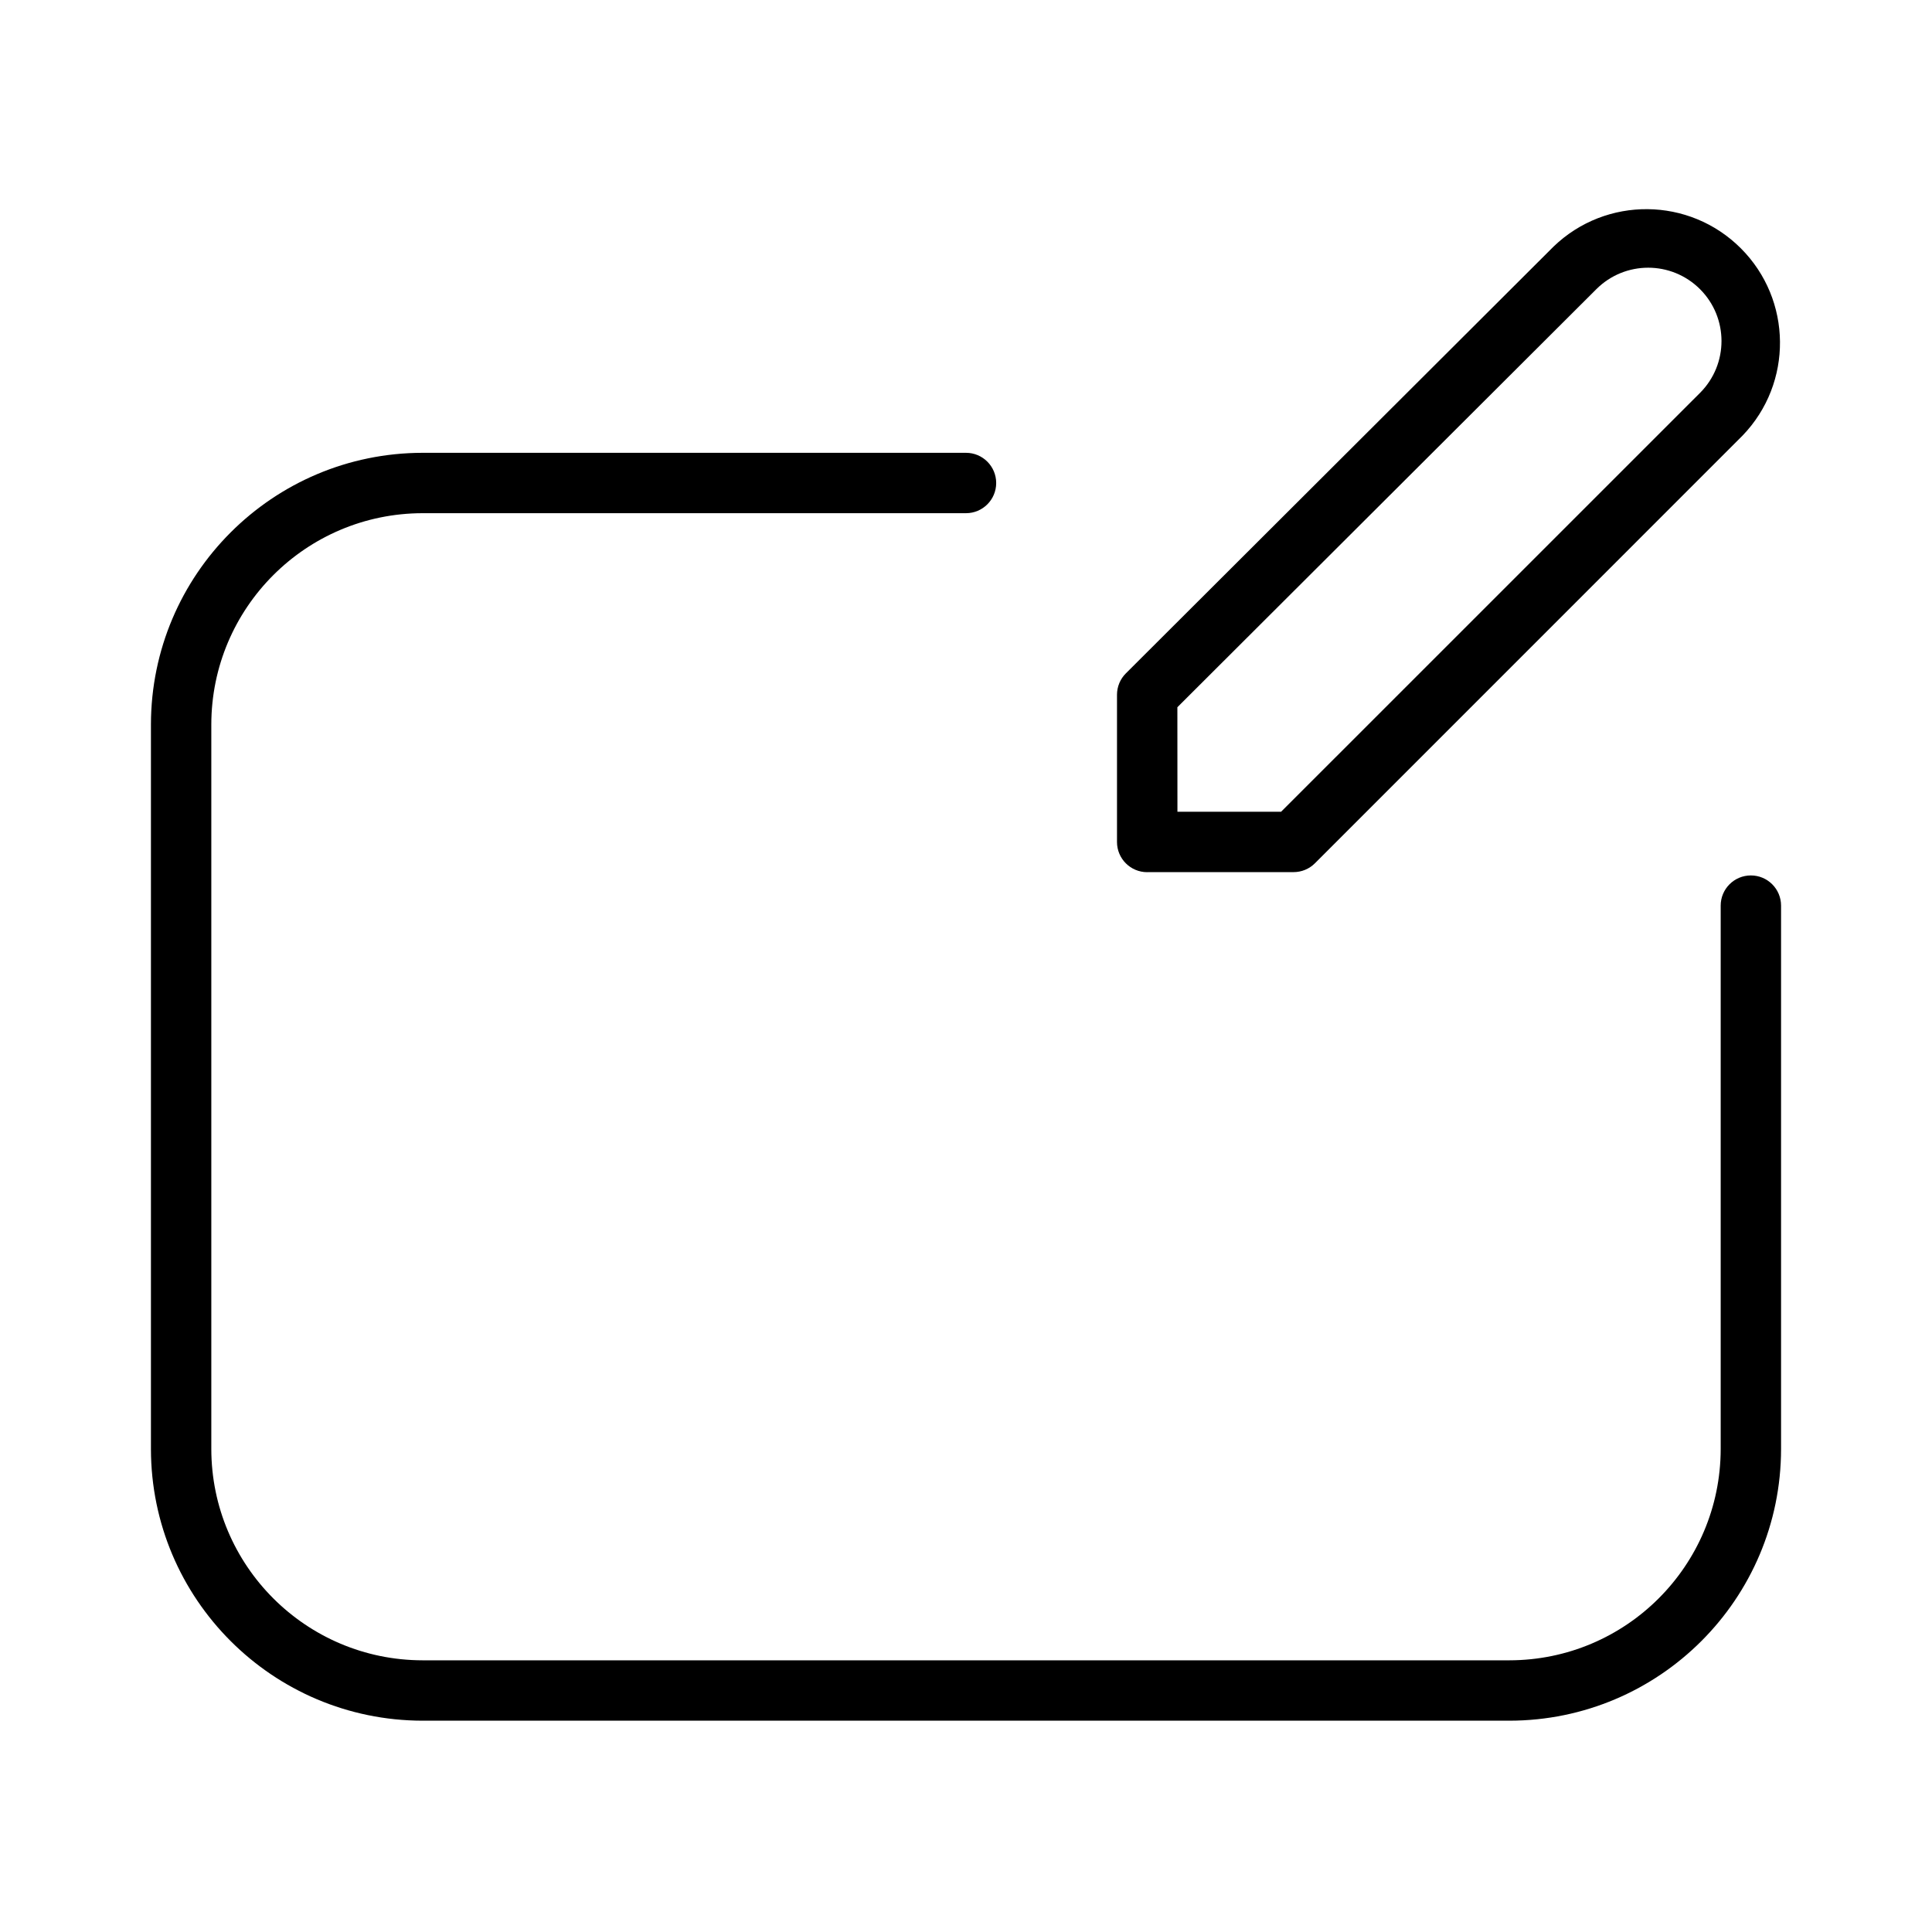
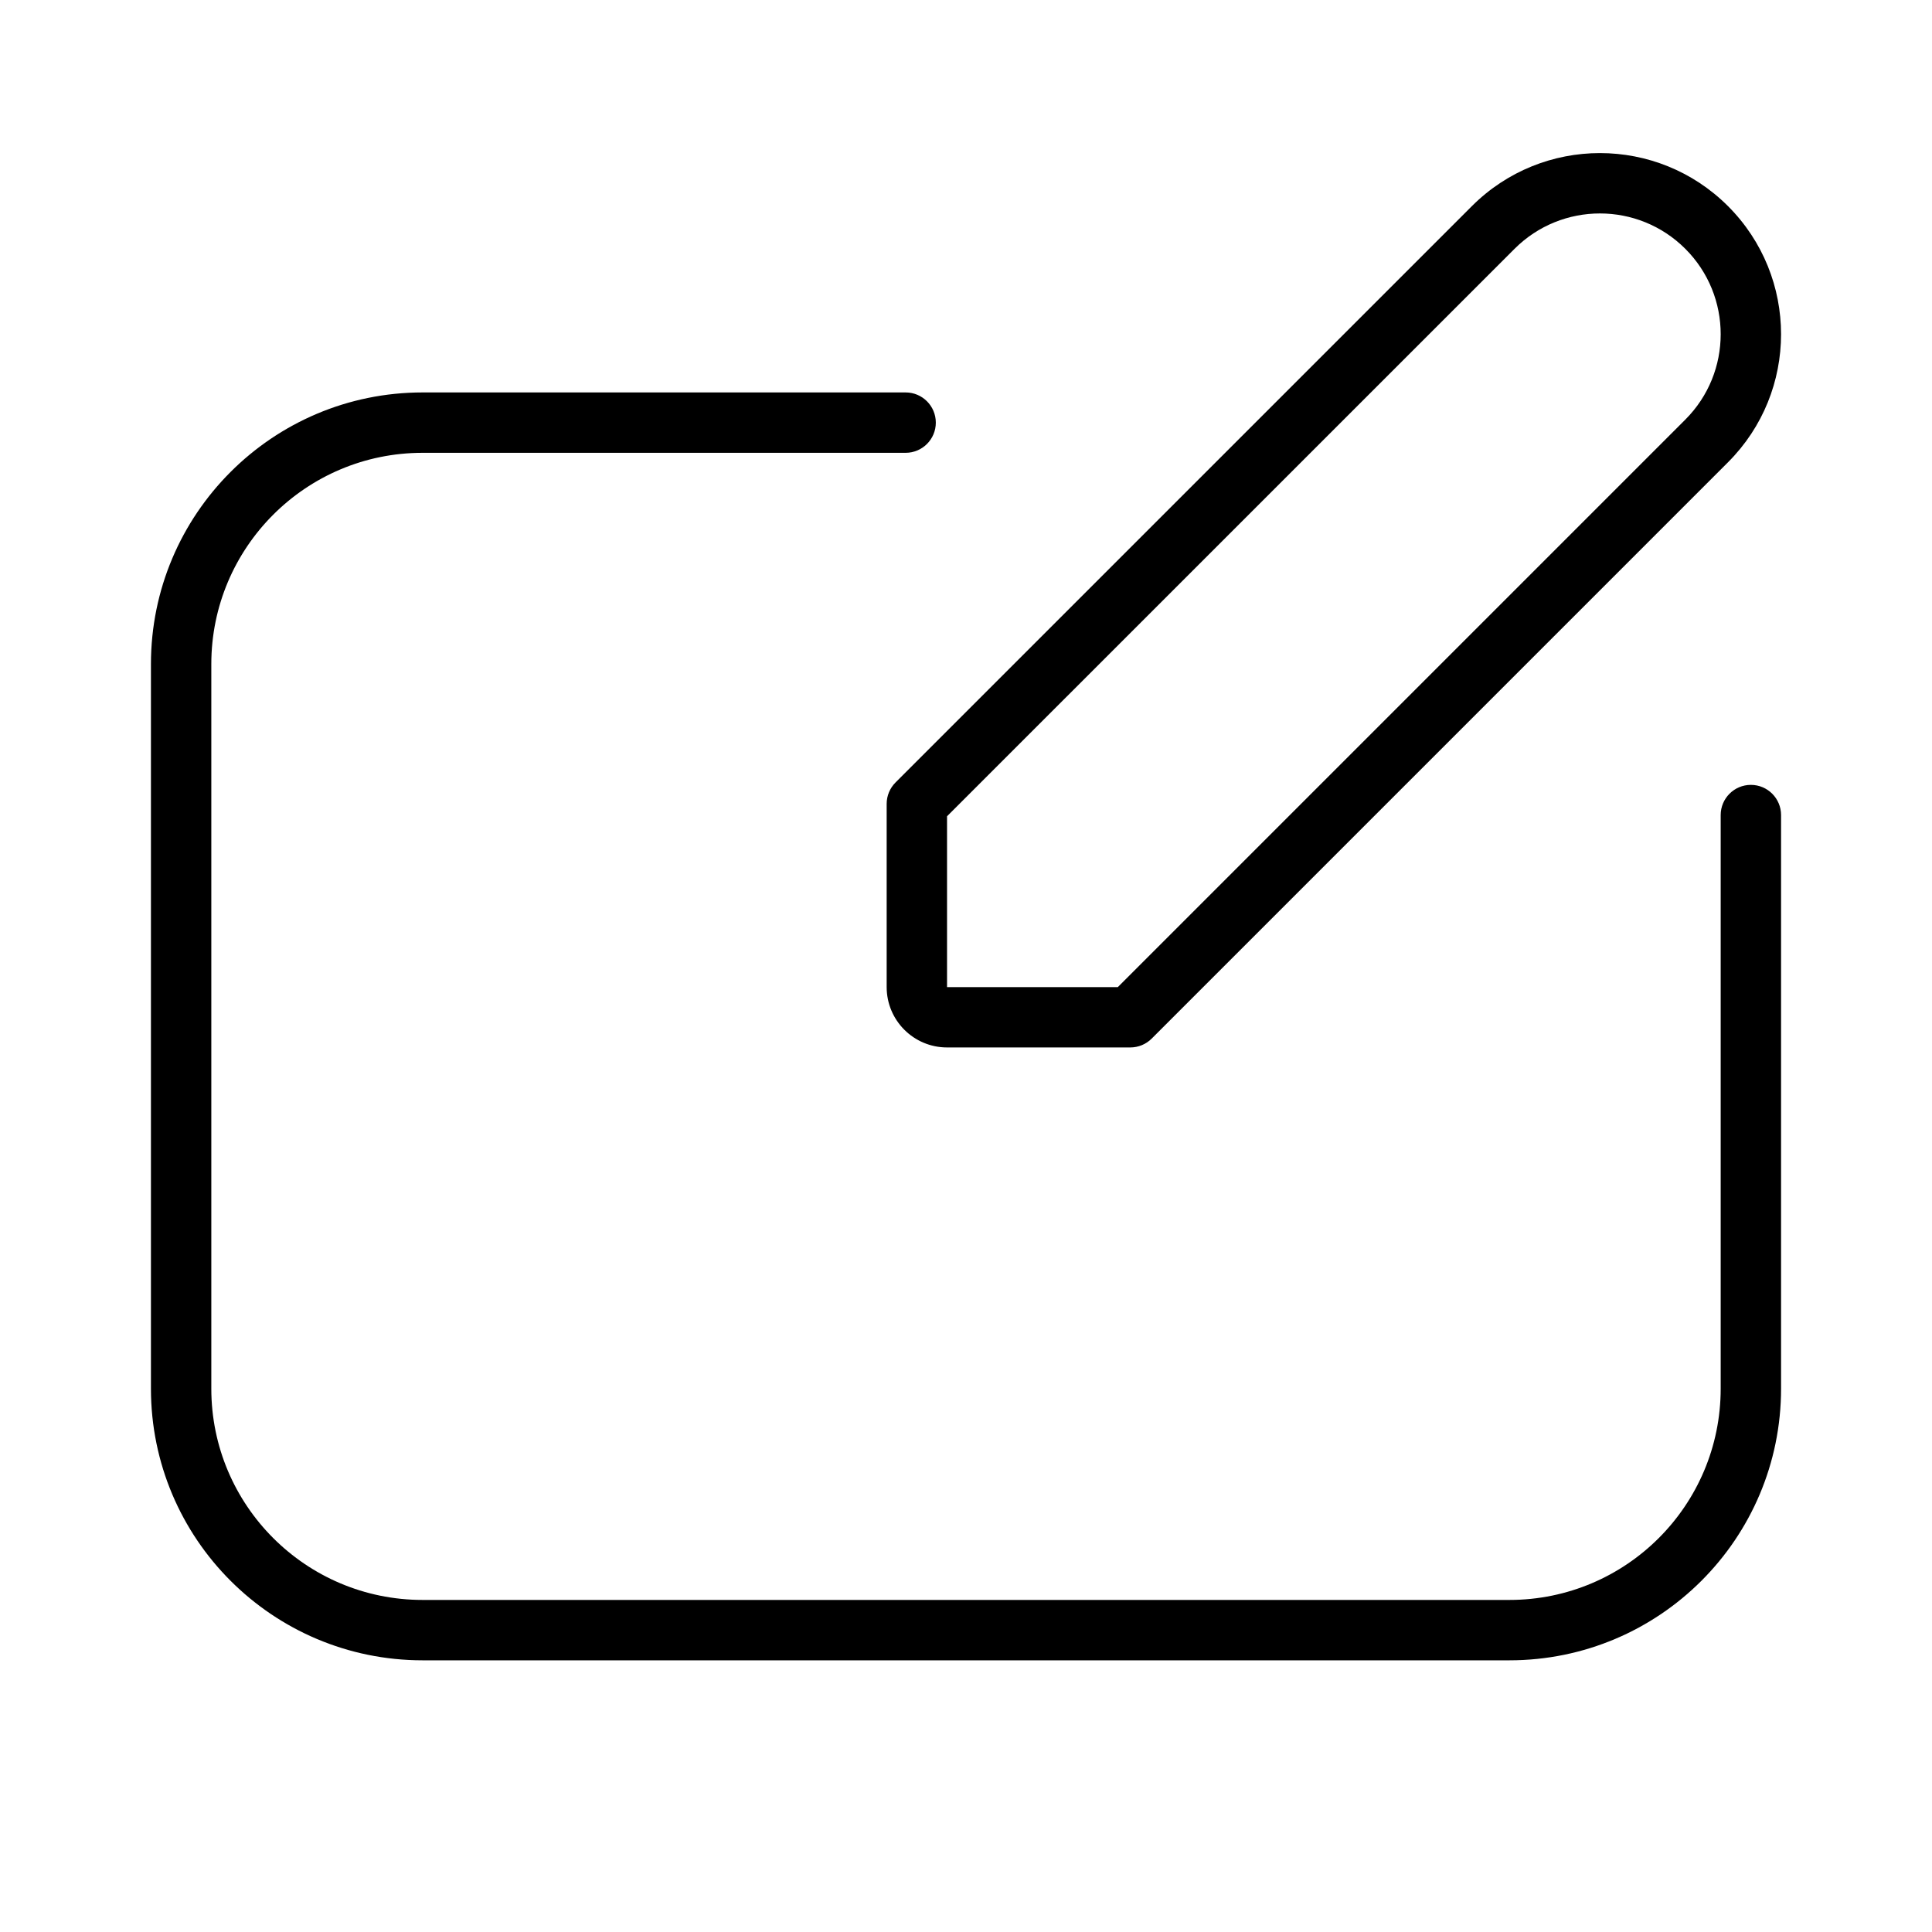
<svg xmlns="http://www.w3.org/2000/svg" width="32" height="32" viewBox="0 0 32 32">
-   <path d="M19.001 14.445h2.424a.5.5 0 0 0 .354-.146l7.084-7.085a2.214 2.214 0 0 0-3.13-3.131l-7.085 7.07a.5.5 0 0 0-.147.353v2.44a.5.5 0 0 0 .5.5m.5-2.732L26.44 4.79a1.214 1.214 0 0 1 1.718 1.717l-6.939 6.938h-1.717zM29 14.5a.5.5 0 0 0-.5.5v9a3.504 3.504 0 0 1-3.5 3.5H7A3.504 3.504 0 0 1 3.5 24V12A3.504 3.504 0 0 1 7 8.5h9a.5.5 0 0 0 0-1H7A4.505 4.505 0 0 0 2.5 12v12A4.505 4.505 0 0 0 7 28.5h18a4.504 4.504 0 0 0 4.5-4.5v-9a.5.5 0 0 0-.5-.5" />
+   <path d="M28.621 3.414a3 3 0 0 0-4.242 0l-9.546 9.546a.5.5 0 0 0-.147.354v3.035a1 1 0 0 0 1 1h3.036a.5.5 0 0 0 .353-.146l9.546-9.546a3 3 0 0 0 0-4.243m-3.535.707a2 2 0 1 1 2.828 2.829l-9.4 9.4h-2.828v-2.83zM3.5 11A3.5 3.5 0 0 1 7 7.5h8a.5.5 0 0 0 0-1H7A4.5 4.5 0 0 0 2.5 11v12A4.5 4.5 0 0 0 7 27.5h18a4.5 4.5 0 0 0 4.5-4.5v-9.5a.5.5 0 0 0-1 0V23a3.5 3.5 0 0 1-3.5 3.5H7A3.5 3.5 0 0 1 3.5 23z" />
</svg>
